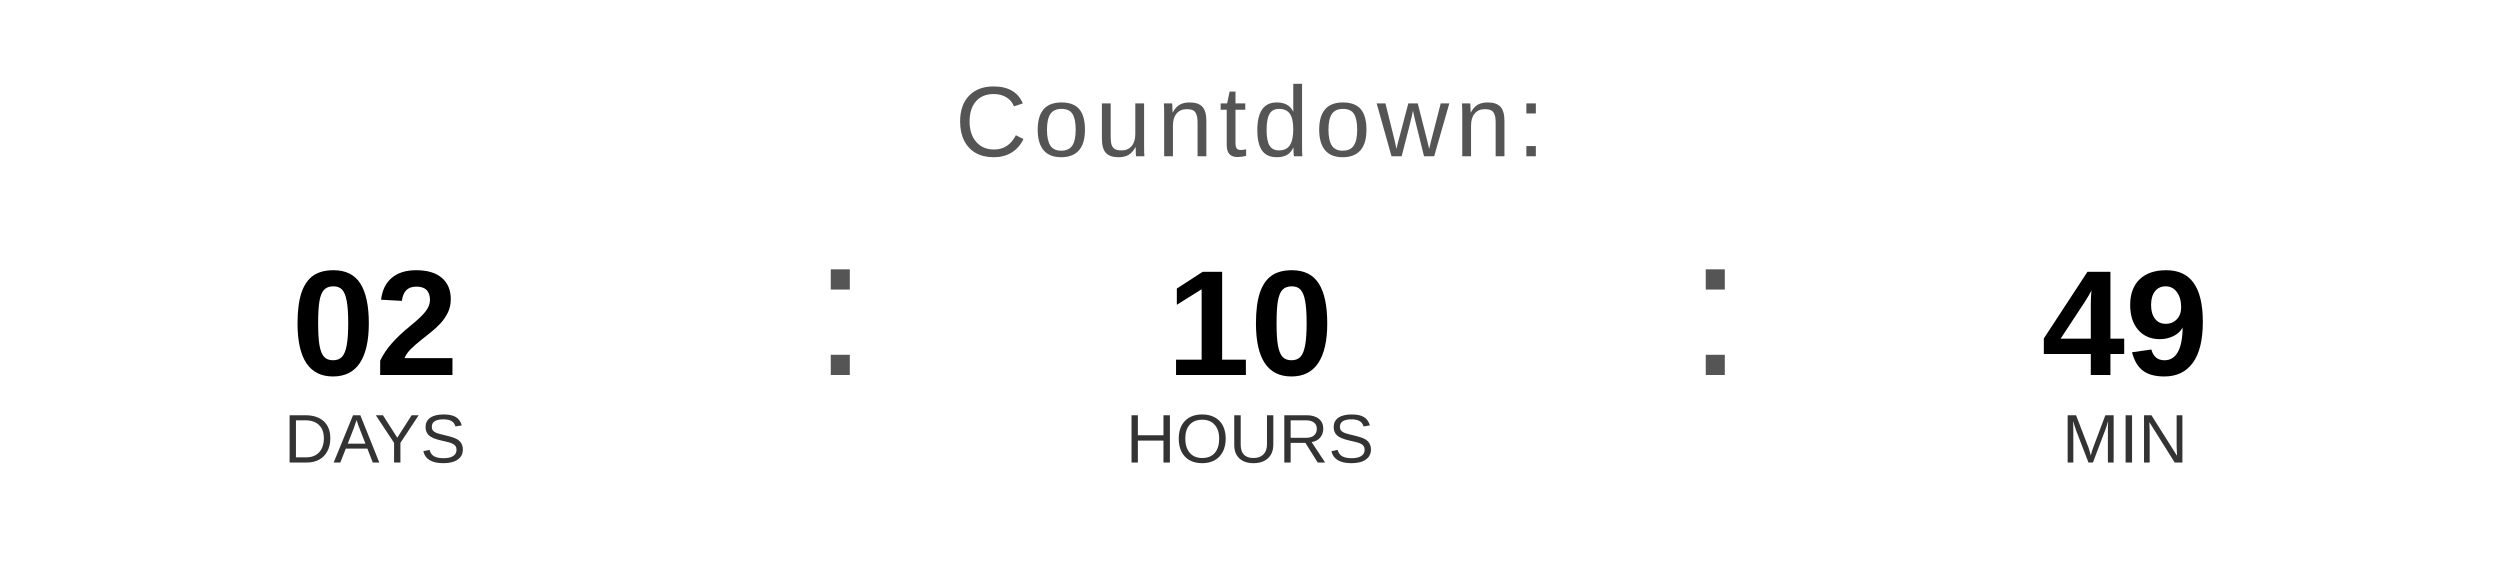
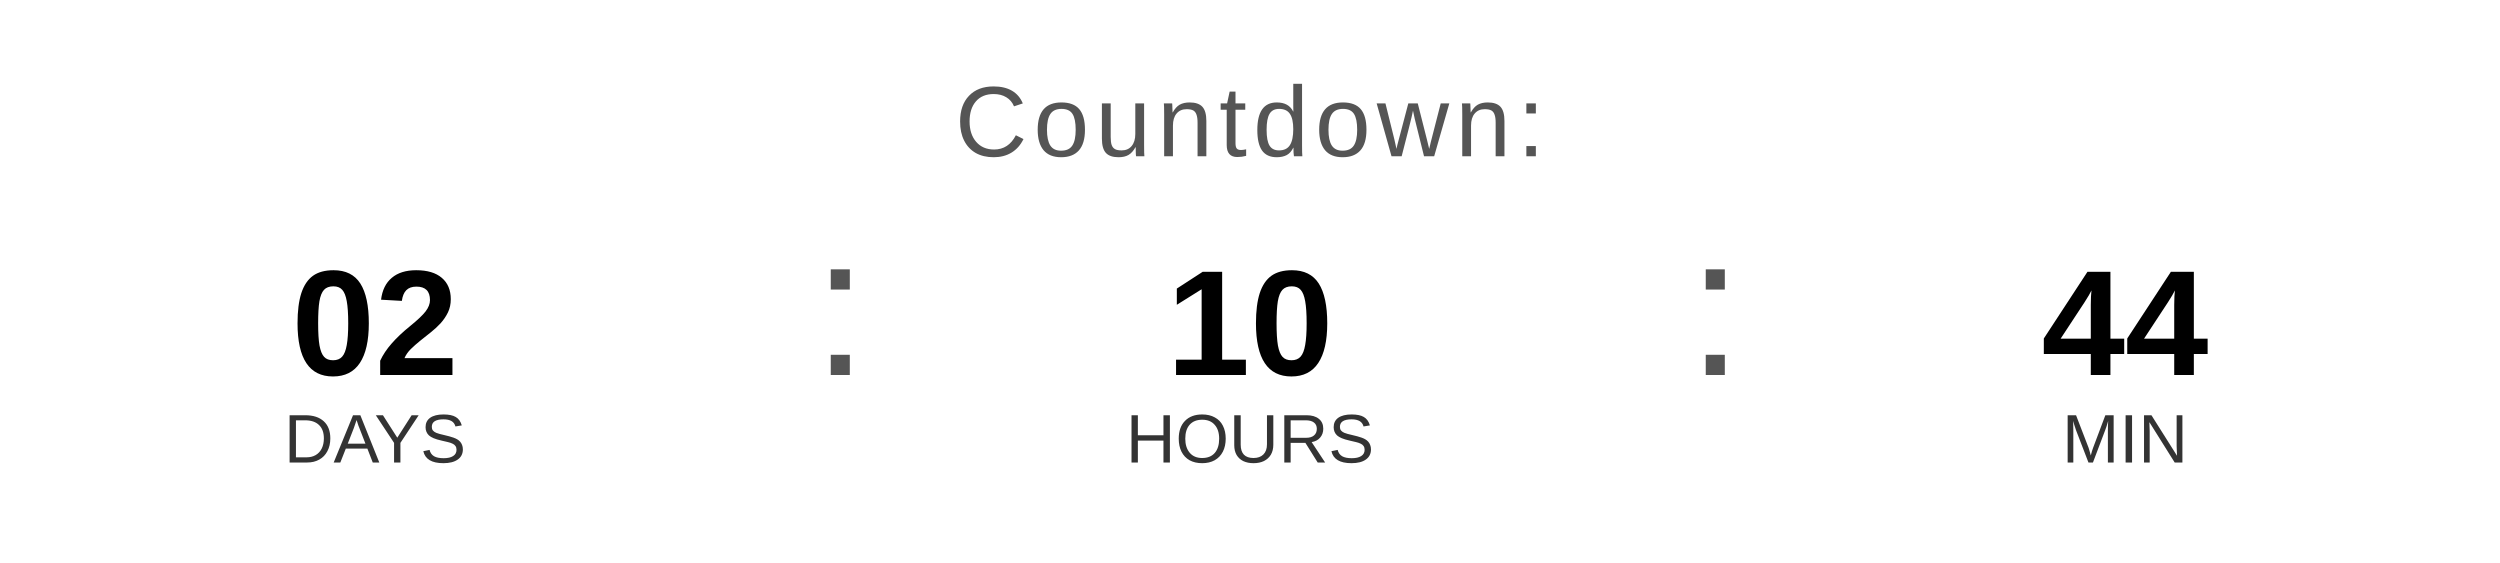
<svg xmlns="http://www.w3.org/2000/svg" width="400" height="90" viewBox="0 0 400 90">
  <text x="200" y="25" font-family="Arial, Helvetica, sans-serif" font-size="16" fill="#555555" text-anchor="middle" letter-spacing="1">
    Countdown:
  </text>
  <text x="60" y="60" font-family="Arial, Helvetica, sans-serif" font-size="24" font-weight="bold" fill="#000000" text-anchor="middle">02</text>
  <text x="60" y="74" font-family="Arial, Helvetica, sans-serif" font-size="11" fill="#333333" text-anchor="middle">DAYS</text>
  <text x="130" y="60" font-family="Arial, sans-serif" font-size="32" fill="#555555">:</text>
  <text x="200" y="60" font-family="Arial, Helvetica, sans-serif" font-size="24" font-weight="bold" fill="#000000" text-anchor="middle">10</text>
  <text x="200" y="74" font-family="Arial, Helvetica, sans-serif" font-size="11" fill="#333333" text-anchor="middle">HOURS</text>
  <text x="270" y="60" font-family="Arial, sans-serif" font-size="32" fill="#555555">:</text>
-   <text x="340" y="60" font-family="Arial, Helvetica, sans-serif" font-size="24" font-weight="bold" fill="#000000" text-anchor="middle">49</text>
+   <text x="340" y="60" font-family="Arial, Helvetica, sans-serif" font-size="24" font-weight="bold" fill="#000000" text-anchor="middle">44</text>
  <text x="340" y="74" font-family="Arial, Helvetica, sans-serif" font-size="11" fill="#333333" text-anchor="middle">MIN</text>
</svg>
